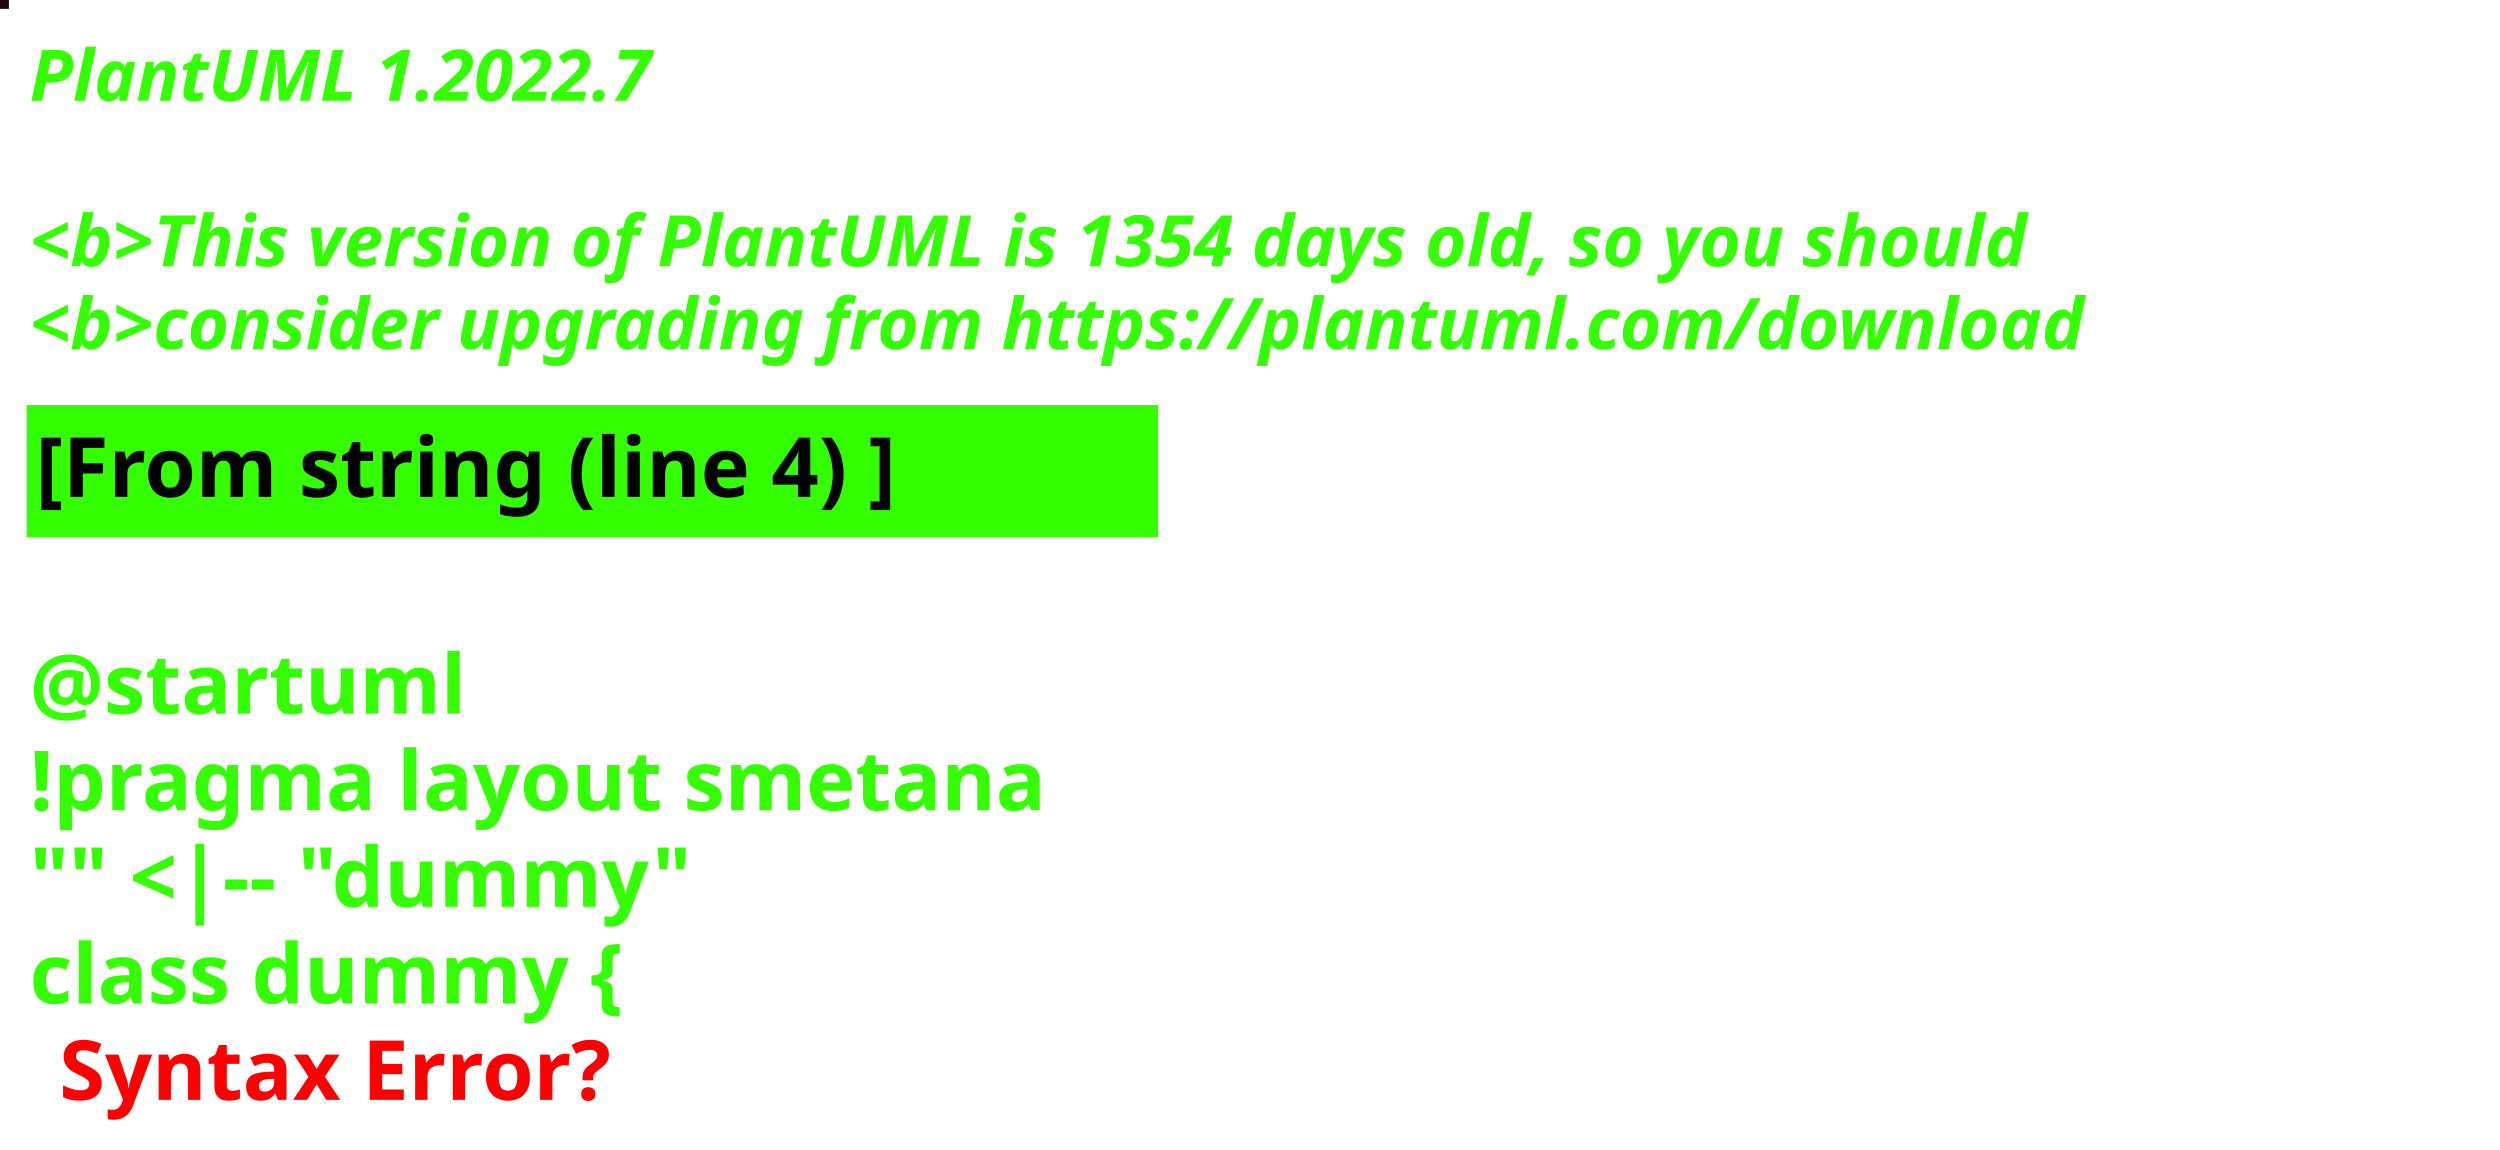
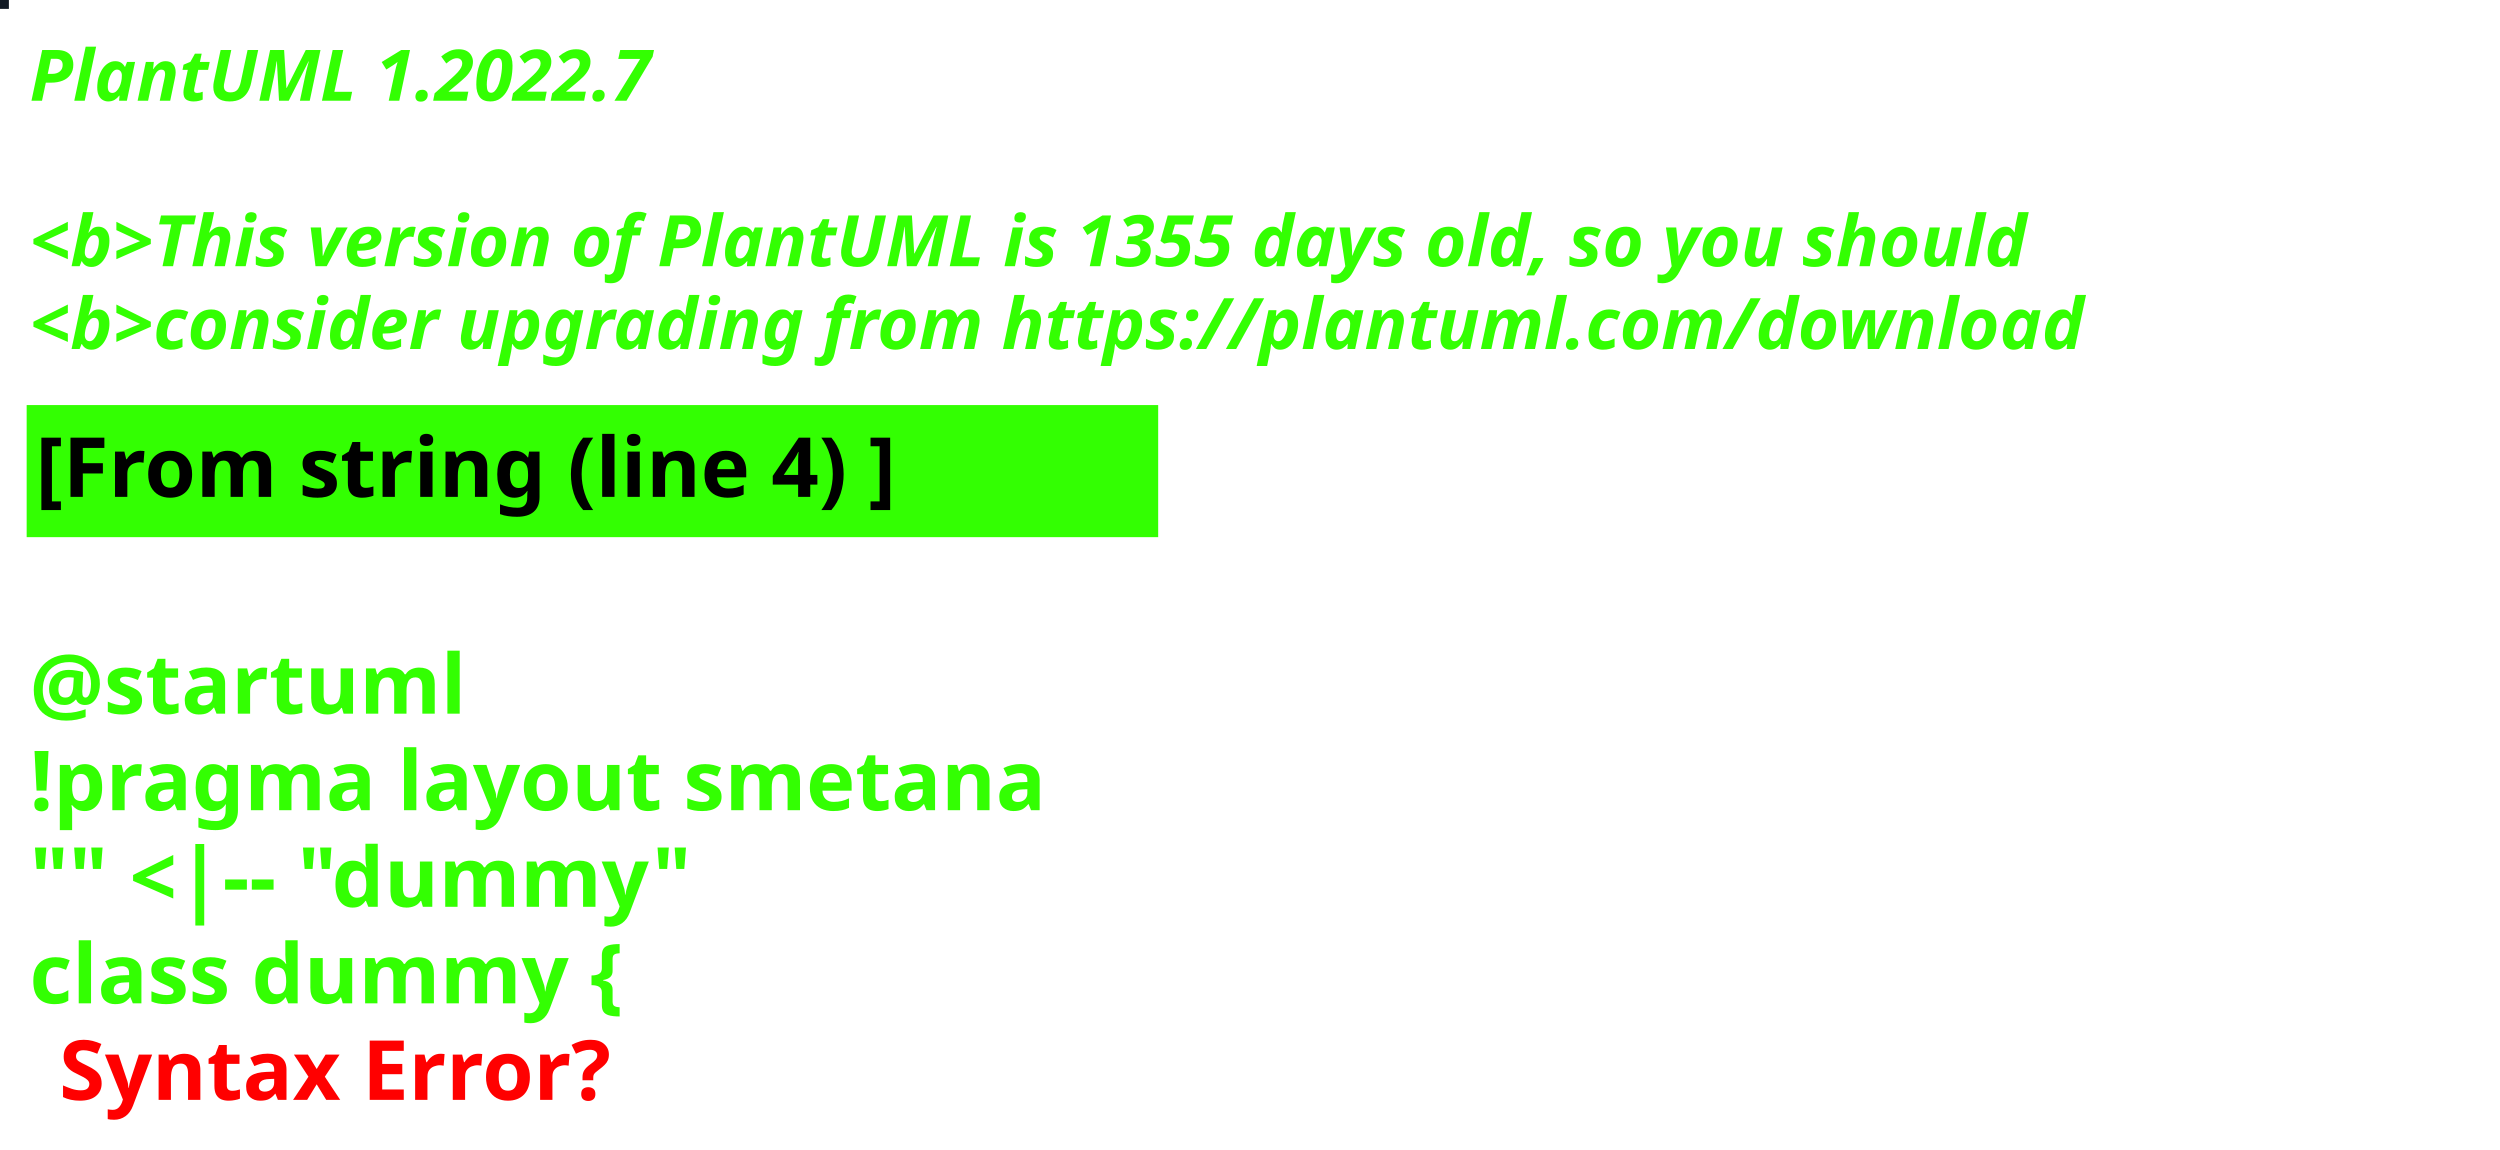
<svg xmlns="http://www.w3.org/2000/svg" contentStyleType="text/css" height="194px" preserveAspectRatio="none" style="width:422px;height:194px;background:#000000;" version="1.1" viewBox="0 0 422 194" width="422px" zoomAndPan="magnify">
  <defs />
  <g>
-     <rect fill="#23060E" height="1" style="stroke:#23060E;stroke-width:1.0;" width="1" x="0" y="0" />
+     <rect fill="#121A24" height="1" style="stroke:#121A24;stroke-width:1.0;" width="1" x="0" y="0" />
    <text fill="#33FF02" font-family="sans-serif" font-size="12" font-style="italic" font-weight="bold" lengthAdjust="spacing" textLength="127" x="5" y="17">PlantUML 1.2022.7</text>
    <text fill="#33FF02" font-family="sans-serif" font-size="12" font-style="italic" font-weight="bold" lengthAdjust="spacing" textLength="4" x="5" y="30.969"> </text>
-     <text fill="#33FF02" font-family="sans-serif" font-size="12" font-style="italic" font-weight="bold" lengthAdjust="spacing" textLength="407" x="5" y="44.938">&lt;b&gt;This version of PlantUML is 1354 days old, so you should</text>
+     <text fill="#33FF02" font-family="sans-serif" font-size="12" font-style="italic" font-weight="bold" lengthAdjust="spacing" textLength="407" x="5" y="44.938">&lt;b&gt;This version of PlantUML is 1355 days old, so you should</text>
    <text fill="#33FF02" font-family="sans-serif" font-size="12" font-style="italic" font-weight="bold" lengthAdjust="spacing" textLength="408" x="5" y="58.906">&lt;b&gt;consider upgrading from https://plantuml.com/download</text>
    <rect fill="#33FF02" height="21.297" style="stroke:#33FF02;stroke-width:1.0;" width="190" x="5" y="68.875" />
    <text fill="#000000" font-family="sans-serif" font-size="14" font-weight="bold" lengthAdjust="spacing" textLength="168" x="6" y="83.875">[From string (line 4) ]</text>
    <text fill="#33FF02" font-family="sans-serif" font-size="14" font-weight="bold" lengthAdjust="spacing" textLength="5" x="5" y="104.172"> </text>
    <text fill="#33FF02" font-family="sans-serif" font-size="14" font-weight="bold" lengthAdjust="spacing" textLength="79" x="5" y="120.469">@startuml</text>
    <text fill="#33FF02" font-family="sans-serif" font-size="14" font-weight="bold" lengthAdjust="spacing" textLength="190" x="5" y="136.766">!pragma layout smetana</text>
    <text fill="#33FF02" font-family="sans-serif" font-size="14" font-weight="bold" lengthAdjust="spacing" textLength="124" x="5" y="153.062">"" &lt;|-- "dummy"</text>
    <text fill="#33FF02" font-family="sans-serif" font-size="14" font-weight="bold" lengthAdjust="spacing" text-decoration="wavy underline" textLength="117" x="5" y="169.359">class dummy {</text>
    <text fill="#FF0000" font-family="sans-serif" font-size="14" font-weight="bold" lengthAdjust="spacing" textLength="106" x="10" y="185.656">Syntax Error?</text>
  </g>
</svg>
